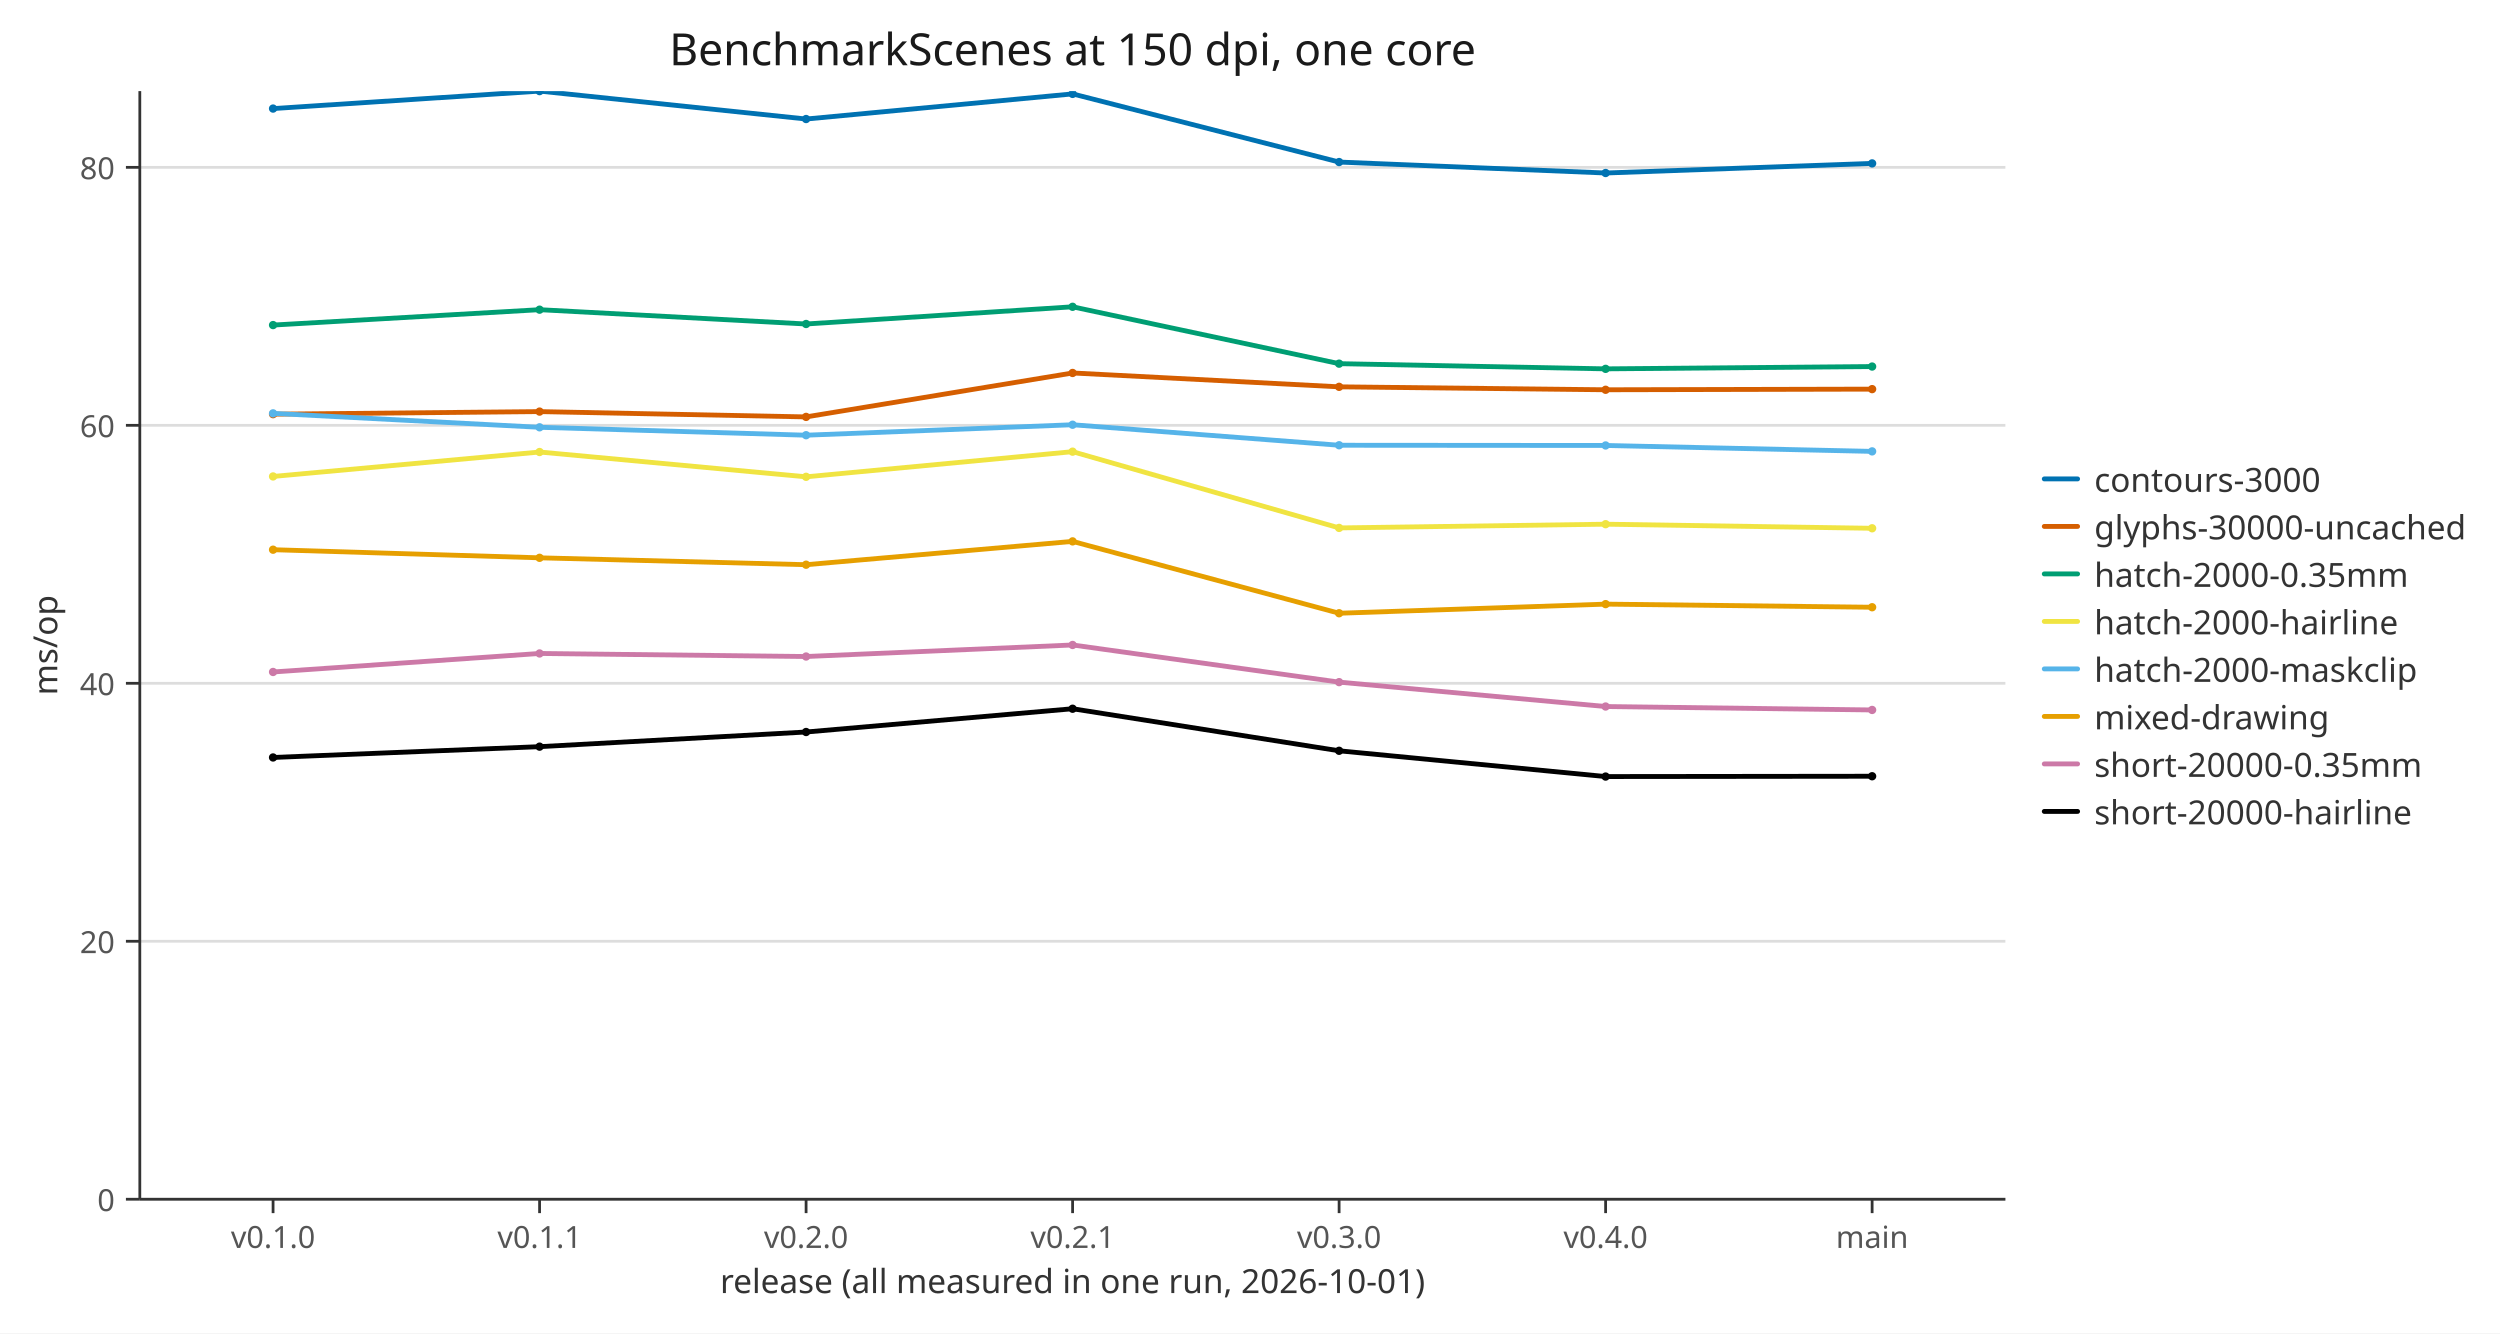
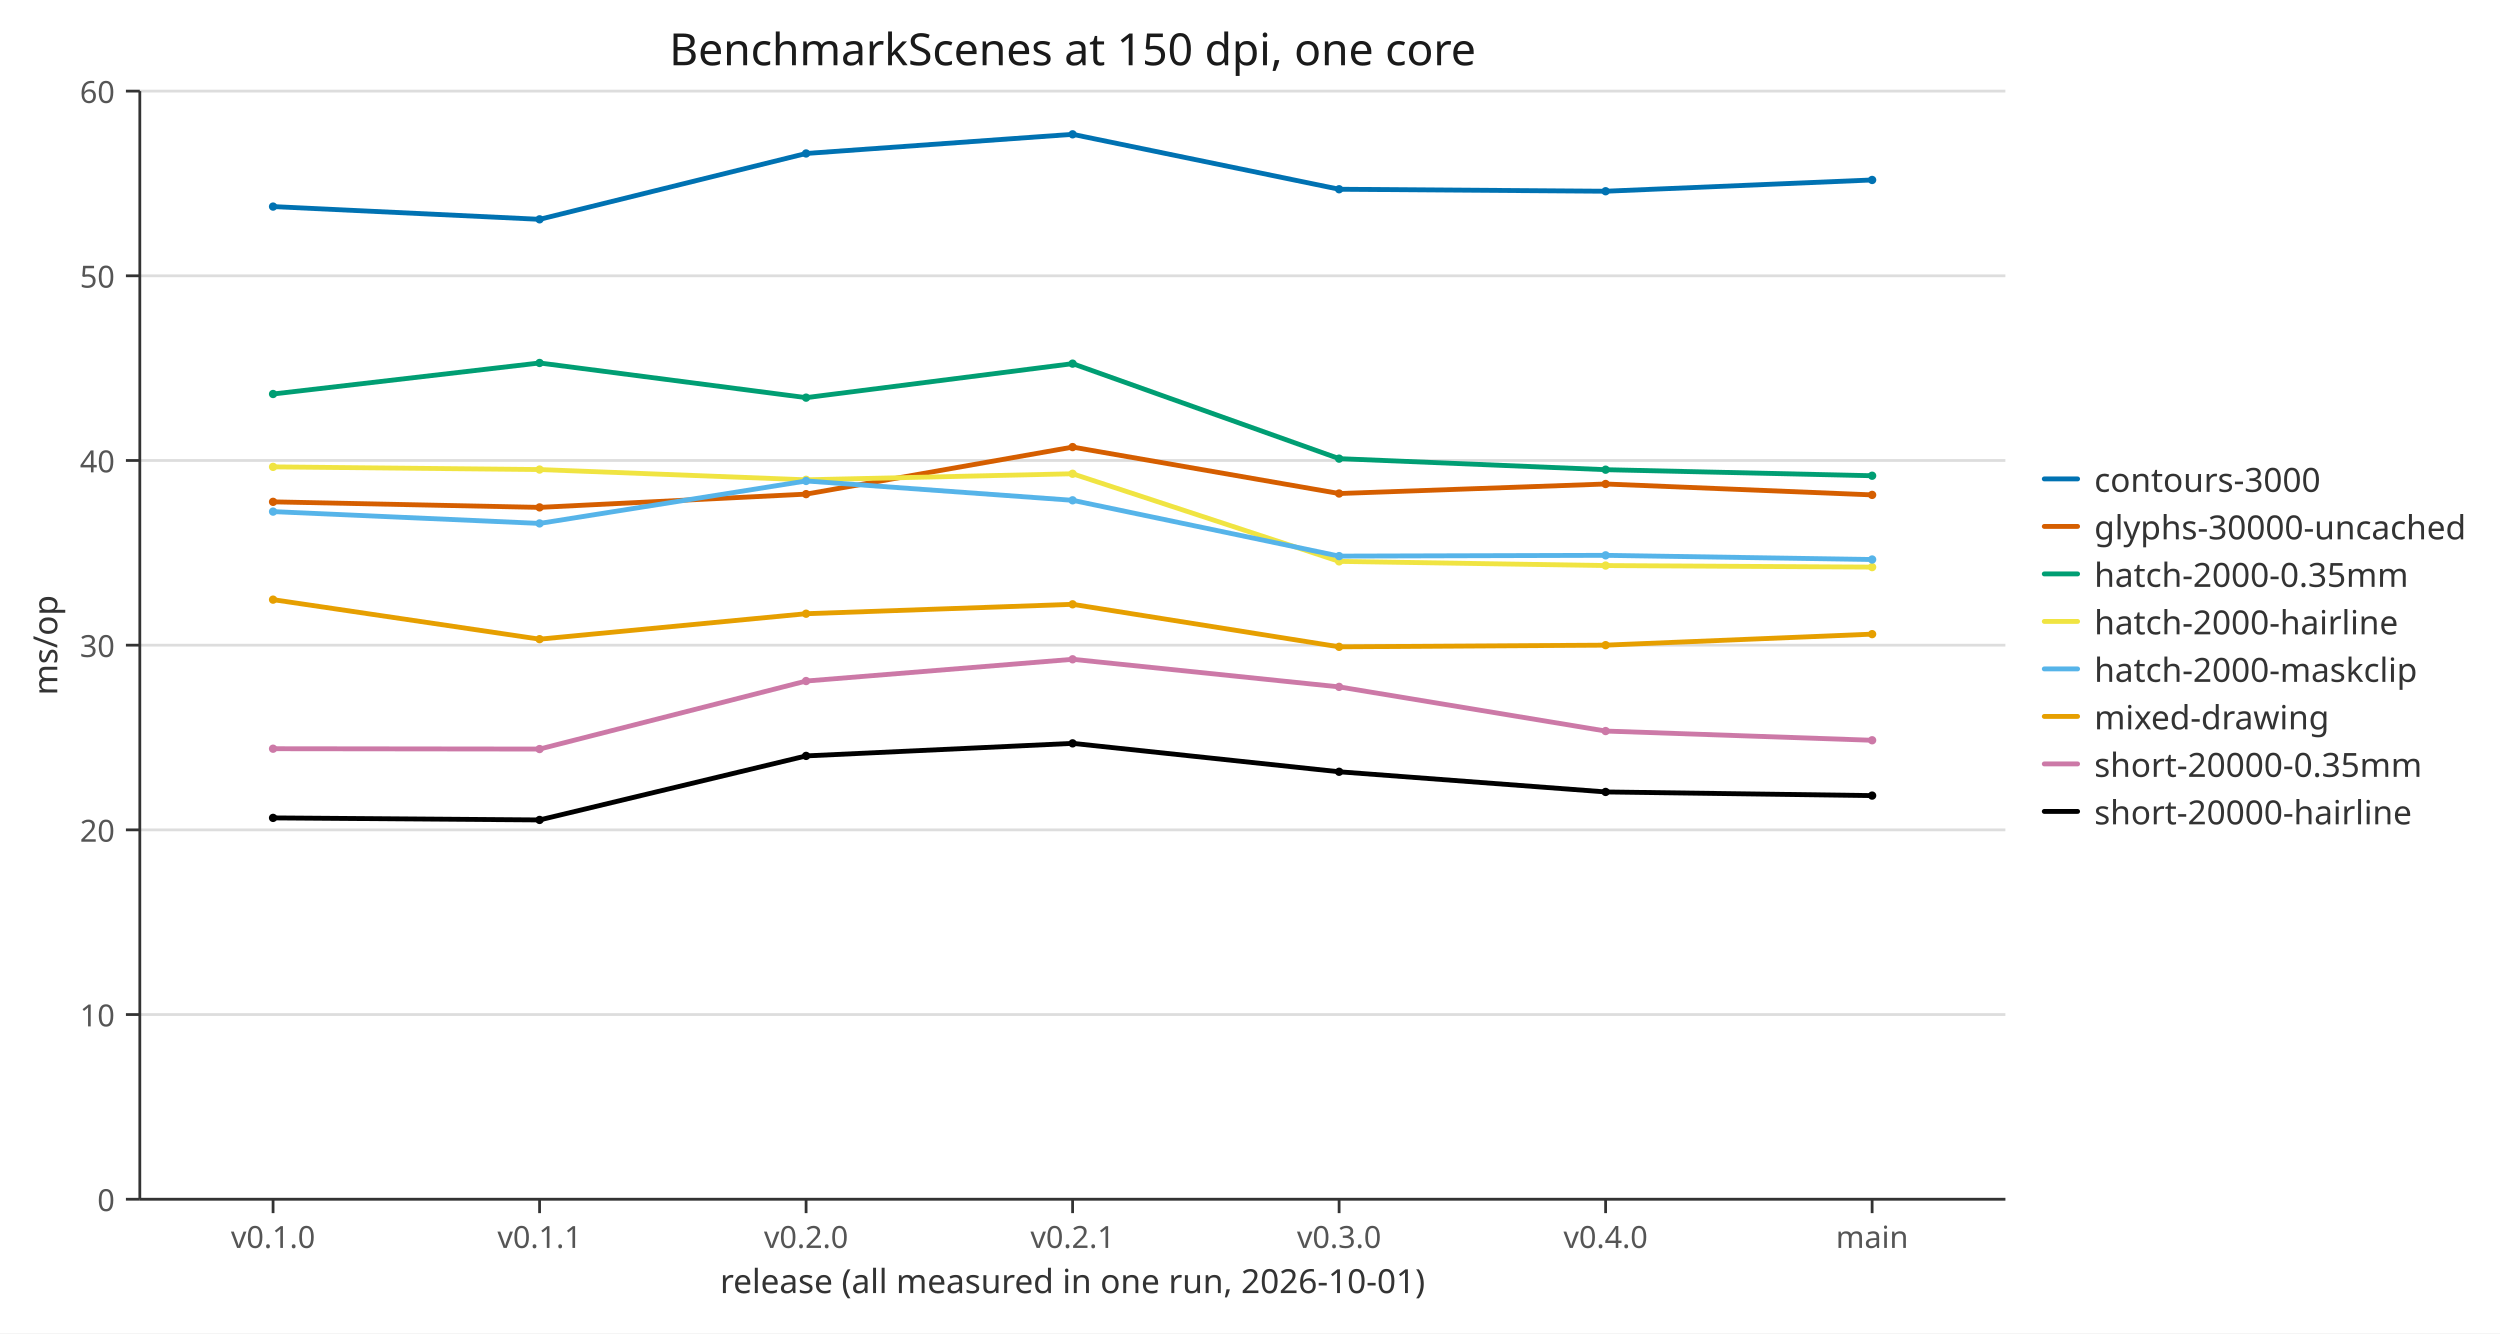
<svg xmlns="http://www.w3.org/2000/svg" width="900" height="480" viewBox="0 0 900 480" role="img" aria-labelledby="figure-title">
  <defs>
    <clipPath id="c1">
      <path d="M50.332,32.8 L721.936,32.8 L721.936,431.725 L50.332,431.725 Z" />
    </clipPath>
    <path id="m2" d="M1.5,0 C1.5,0.828 0.828,1.5 0,1.5 C-0.828,1.5 -1.5,0.828 -1.5,0 C-1.5,-0.828 -0.828,-1.5 0,-1.5 C0.828,-1.5 1.5,-0.828 1.5,0 Z" fill="#0072b2" />
    <path id="m3" d="M1.5,0 C1.5,0.828 0.828,1.5 0,1.5 C-0.828,1.5 -1.5,0.828 -1.5,0 C-1.5,-0.828 -0.828,-1.5 0,-1.5 C0.828,-1.5 1.5,-0.828 1.5,0 Z" fill="#d55e00" />
    <path id="m4" d="M1.5,0 C1.5,0.828 0.828,1.5 0,1.5 C-0.828,1.5 -1.5,0.828 -1.5,0 C-1.5,-0.828 -0.828,-1.5 0,-1.5 C0.828,-1.5 1.5,-0.828 1.5,0 Z" fill="#009e73" />
    <path id="m5" d="M1.5,0 C1.5,0.828 0.828,1.5 0,1.5 C-0.828,1.5 -1.5,0.828 -1.5,0 C-1.5,-0.828 -0.828,-1.5 0,-1.5 C0.828,-1.5 1.5,-0.828 1.5,0 Z" fill="#f0e442" />
    <path id="m6" d="M1.5,0 C1.5,0.828 0.828,1.5 0,1.5 C-0.828,1.5 -1.5,0.828 -1.5,0 C-1.5,-0.828 -0.828,-1.5 0,-1.5 C0.828,-1.5 1.5,-0.828 1.5,0 Z" fill="#56b4e9" />
    <path id="m7" d="M1.5,0 C1.5,0.828 0.828,1.5 0,1.5 C-0.828,1.5 -1.5,0.828 -1.5,0 C-1.5,-0.828 -0.828,-1.5 0,-1.5 C0.828,-1.5 1.5,-0.828 1.5,0 Z" fill="#e69f00" />
    <path id="m8" d="M1.5,0 C1.5,0.828 0.828,1.5 0,1.5 C-0.828,1.5 -1.5,0.828 -1.5,0 C-1.5,-0.828 -0.828,-1.5 0,-1.5 C0.828,-1.5 1.5,-0.828 1.5,0 Z" fill="#cc79a7" />
    <path id="m9" d="M1.5,0 C1.5,0.828 0.828,1.5 0,1.5 C-0.828,1.5 -1.5,0.828 -1.5,0 C-1.5,-0.828 -0.828,-1.5 0,-1.5 C0.828,-1.5 1.5,-0.828 1.5,0 Z" fill="#000000" />
  </defs>
  <path d="M0,0 L900,0 L900,480 L0,480 Z" fill="#ffffff" />
  <polyline fill="none" points="50.332,431.725 721.936,431.725" stroke="#dddddd" />
-   <polyline fill="none" points="50.332,338.855 721.936,338.855" stroke="#dddddd" />
-   <polyline fill="none" points="50.332,245.985 721.936,245.985" stroke="#dddddd" />
-   <polyline fill="none" points="50.332,153.115 721.936,153.115" stroke="#dddddd" />
-   <polyline fill="none" points="50.332,60.245 721.936,60.245" stroke="#dddddd" />
+   <polyline fill="none" points="50.332,365.237 721.936,365.237" stroke="#dddddd" />
+   <polyline fill="none" points="50.332,298.75 721.936,298.75" stroke="#dddddd" />
+   <polyline fill="none" points="50.332,232.262 721.936,232.262" stroke="#dddddd" />
+   <polyline fill="none" points="50.332,165.775 721.936,165.775" stroke="#dddddd" />
+   <polyline fill="none" points="50.332,99.288 721.936,99.288" stroke="#dddddd" />
+   <polyline fill="none" points="50.332,32.8 721.936,32.8" stroke="#dddddd" />
  <polyline fill="none" points="50.332,431.725 721.936,431.725" stroke="#333333" />
  <polyline fill="none" points="50.332,32.8 50.332,431.725" stroke="#333333" />
  <polyline fill="none" points="98.304,431.725 98.304,436.725" stroke="#333333" />
  <text x="98.304" y="440.725" font-family="sans-serif" font-size="11" text-anchor="middle" dominant-baseline="hanging" fill="#555555">v0.1.0</text>
  <polyline fill="none" points="194.247,431.725 194.247,436.725" stroke="#333333" />
  <text x="194.247" y="440.725" font-family="sans-serif" font-size="11" text-anchor="middle" dominant-baseline="hanging" fill="#555555">v0.1.1</text>
  <polyline fill="none" points="290.191,431.725 290.191,436.725" stroke="#333333" />
  <text x="290.191" y="440.725" font-family="sans-serif" font-size="11" text-anchor="middle" dominant-baseline="hanging" fill="#555555">v0.2.0</text>
  <polyline fill="none" points="386.134,431.725 386.134,436.725" stroke="#333333" />
  <text x="386.134" y="440.725" font-family="sans-serif" font-size="11" text-anchor="middle" dominant-baseline="hanging" fill="#555555">v0.2.1</text>
  <polyline fill="none" points="482.077,431.725 482.077,436.725" stroke="#333333" />
  <text x="482.077" y="440.725" font-family="sans-serif" font-size="11" text-anchor="middle" dominant-baseline="hanging" fill="#555555">v0.3.0</text>
  <polyline fill="none" points="578.021,431.725 578.021,436.725" stroke="#333333" />
  <text x="578.021" y="440.725" font-family="sans-serif" font-size="11" text-anchor="middle" dominant-baseline="hanging" fill="#555555">v0.4.0</text>
  <polyline fill="none" points="673.964,431.725 673.964,436.725" stroke="#333333" />
  <text x="673.964" y="440.725" font-family="sans-serif" font-size="11" text-anchor="middle" dominant-baseline="hanging" fill="#555555">main</text>
  <polyline fill="none" points="45.332,431.725 50.332,431.725" stroke="#333333" />
  <text x="41.332" y="431.725" font-family="sans-serif" font-size="11" text-anchor="end" dominant-baseline="central" fill="#555555">0</text>
-   <polyline fill="none" points="45.332,338.855 50.332,338.855" stroke="#333333" />
-   <text x="41.332" y="338.855" font-family="sans-serif" font-size="11" text-anchor="end" dominant-baseline="central" fill="#555555">20</text>
-   <polyline fill="none" points="45.332,245.985 50.332,245.985" stroke="#333333" />
-   <text x="41.332" y="245.985" font-family="sans-serif" font-size="11" text-anchor="end" dominant-baseline="central" fill="#555555">40</text>
-   <polyline fill="none" points="45.332,153.115 50.332,153.115" stroke="#333333" />
-   <text x="41.332" y="153.115" font-family="sans-serif" font-size="11" text-anchor="end" dominant-baseline="central" fill="#555555">60</text>
-   <polyline fill="none" points="45.332,60.245 50.332,60.245" stroke="#333333" />
-   <text x="41.332" y="60.245" font-family="sans-serif" font-size="11" text-anchor="end" dominant-baseline="central" fill="#555555">80</text>
+   <polyline fill="none" points="45.332,365.237 50.332,365.237" stroke="#333333" />
+   <text x="41.332" y="365.237" font-family="sans-serif" font-size="11" text-anchor="end" dominant-baseline="central" fill="#555555">10</text>
+   <polyline fill="none" points="45.332,298.75 50.332,298.75" stroke="#333333" />
+   <text x="41.332" y="298.75" font-family="sans-serif" font-size="11" text-anchor="end" dominant-baseline="central" fill="#555555">20</text>
+   <polyline fill="none" points="45.332,232.262 50.332,232.262" stroke="#333333" />
+   <text x="41.332" y="232.262" font-family="sans-serif" font-size="11" text-anchor="end" dominant-baseline="central" fill="#555555">30</text>
+   <polyline fill="none" points="45.332,165.775 50.332,165.775" stroke="#333333" />
+   <text x="41.332" y="165.775" font-family="sans-serif" font-size="11" text-anchor="end" dominant-baseline="central" fill="#555555">40</text>
+   <polyline fill="none" points="45.332,99.288 50.332,99.288" stroke="#333333" />
+   <text x="41.332" y="99.288" font-family="sans-serif" font-size="11" text-anchor="end" dominant-baseline="central" fill="#555555">50</text>
+   <polyline fill="none" points="45.332,32.8 50.332,32.8" stroke="#333333" />
+   <text x="41.332" y="32.8" font-family="sans-serif" font-size="11" text-anchor="end" dominant-baseline="central" fill="#555555">60</text>
  <text x="386.134" y="23.488" font-family="sans-serif" font-size="16" text-anchor="middle" fill="#1a1a1a">BenchmarkScenes at 150 dpi, one core</text>
  <text x="386.134" y="465.516" font-family="sans-serif" font-size="12" text-anchor="middle" fill="#333333">release (all measured in one run, 2026-10-01)</text>
  <text x="20.616" y="232.262" font-family="sans-serif" font-size="12" text-anchor="middle" fill="#333333" transform="rotate(-90 20.616 232.262)">ms/op</text>
  <g clip-path="url(#c1)">
-     <polyline fill="none" points="98.304,39.084 194.247,32.8 290.191,42.848 386.134,33.802 482.077,58.339 578.021,62.283 673.964,58.825" stroke="#0072b2" stroke-width="1.75" stroke-linecap="round" stroke-linejoin="round" />
-     <use href="#m2" x="98.304" y="39.084" />
-     <use href="#m2" x="194.247" y="32.8" />
-     <use href="#m2" x="290.191" y="42.848" />
-     <use href="#m2" x="386.134" y="33.802" />
-     <use href="#m2" x="482.077" y="58.339" />
-     <use href="#m2" x="578.021" y="62.283" />
-     <use href="#m2" x="673.964" y="58.825" />
-     <polyline fill="none" points="98.304,149.102 194.247,148.175 290.191,150.085 386.134,134.268 482.077,139.258 578.021,140.319 673.964,140.086" stroke="#d55e00" stroke-width="1.75" stroke-linecap="round" stroke-linejoin="round" />
-     <use href="#m3" x="98.304" y="149.102" />
-     <use href="#m3" x="194.247" y="148.175" />
-     <use href="#m3" x="290.191" y="150.085" />
-     <use href="#m3" x="386.134" y="134.268" />
-     <use href="#m3" x="482.077" y="139.258" />
-     <use href="#m3" x="578.021" y="140.319" />
-     <use href="#m3" x="673.964" y="140.086" />
-     <polyline fill="none" points="98.304,117.026 194.247,111.484 290.191,116.637 386.134,110.448 482.077,130.919 578.021,132.786 673.964,131.956" stroke="#009e73" stroke-width="1.75" stroke-linecap="round" stroke-linejoin="round" />
-     <use href="#m4" x="98.304" y="117.026" />
-     <use href="#m4" x="194.247" y="111.484" />
-     <use href="#m4" x="290.191" y="116.637" />
-     <use href="#m4" x="386.134" y="110.448" />
-     <use href="#m4" x="482.077" y="130.919" />
-     <use href="#m4" x="578.021" y="132.786" />
-     <use href="#m4" x="673.964" y="131.956" />
-     <polyline fill="none" points="98.304,171.522 194.247,162.724 290.191,171.655 386.134,162.599 482.077,190.049 578.021,188.71 673.964,190.181" stroke="#f0e442" stroke-width="1.75" stroke-linecap="round" stroke-linejoin="round" />
-     <use href="#m5" x="98.304" y="171.522" />
-     <use href="#m5" x="194.247" y="162.724" />
-     <use href="#m5" x="290.191" y="171.655" />
-     <use href="#m5" x="386.134" y="162.599" />
-     <use href="#m5" x="482.077" y="190.049" />
-     <use href="#m5" x="578.021" y="188.71" />
-     <use href="#m5" x="673.964" y="190.181" />
-     <polyline fill="none" points="98.304,148.81 194.247,153.828 290.191,156.673 386.134,152.907 482.077,160.29 578.021,160.367 673.964,162.498" stroke="#56b4e9" stroke-width="1.75" stroke-linecap="round" stroke-linejoin="round" />
-     <use href="#m6" x="98.304" y="148.81" />
-     <use href="#m6" x="194.247" y="153.828" />
-     <use href="#m6" x="290.191" y="156.673" />
-     <use href="#m6" x="386.134" y="152.907" />
-     <use href="#m6" x="482.077" y="160.29" />
-     <use href="#m6" x="578.021" y="160.367" />
-     <use href="#m6" x="673.964" y="162.498" />
-     <polyline fill="none" points="98.304,197.893 194.247,200.814 290.191,203.293 386.134,194.898 482.077,220.767 578.021,217.485 673.964,218.606" stroke="#e69f00" stroke-width="1.75" stroke-linecap="round" stroke-linejoin="round" />
-     <use href="#m7" x="98.304" y="197.893" />
-     <use href="#m7" x="194.247" y="200.814" />
-     <use href="#m7" x="290.191" y="203.293" />
-     <use href="#m7" x="386.134" y="194.898" />
-     <use href="#m7" x="482.077" y="220.767" />
-     <use href="#m7" x="578.021" y="217.485" />
-     <use href="#m7" x="673.964" y="218.606" />
-     <polyline fill="none" points="98.304,241.911 194.247,235.246 290.191,236.347 386.134,232.19 482.077,245.57 578.021,254.348 673.964,255.582" stroke="#cc79a7" stroke-width="1.75" stroke-linecap="round" stroke-linejoin="round" />
-     <use href="#m8" x="98.304" y="241.911" />
-     <use href="#m8" x="194.247" y="235.246" />
-     <use href="#m8" x="290.191" y="236.347" />
-     <use href="#m8" x="386.134" y="232.19" />
-     <use href="#m8" x="482.077" y="245.57" />
-     <use href="#m8" x="578.021" y="254.348" />
-     <use href="#m8" x="673.964" y="255.582" />
-     <polyline fill="none" points="98.304,272.688 194.247,268.797 290.191,263.522 386.134,255.146 482.077,270.285 578.021,279.561 673.964,279.447" stroke="#000000" stroke-width="1.75" stroke-linecap="round" stroke-linejoin="round" />
-     <use href="#m9" x="98.304" y="272.688" />
-     <use href="#m9" x="194.247" y="268.797" />
-     <use href="#m9" x="290.191" y="263.522" />
-     <use href="#m9" x="386.134" y="255.146" />
-     <use href="#m9" x="482.077" y="270.285" />
-     <use href="#m9" x="578.021" y="279.561" />
-     <use href="#m9" x="673.964" y="279.447" />
+     <polyline fill="none" points="98.304,74.369 194.247,78.957 290.191,55.25 386.134,48.354 482.077,68.131 578.021,68.845 673.964,64.788" stroke="#0072b2" stroke-width="1.75" stroke-linecap="round" stroke-linejoin="round" />
+     <use href="#m2" x="98.304" y="74.369" />
+     <use href="#m2" x="194.247" y="78.957" />
+     <use href="#m2" x="290.191" y="55.25" />
+     <use href="#m2" x="386.134" y="48.354" />
+     <use href="#m2" x="482.077" y="68.131" />
+     <use href="#m2" x="578.021" y="68.845" />
+     <use href="#m2" x="673.964" y="64.788" />
+     <polyline fill="none" points="98.304,180.665 194.247,182.658 290.191,177.886 386.134,160.949 482.077,177.667 578.021,174.238 673.964,178.161" stroke="#d55e00" stroke-width="1.75" stroke-linecap="round" stroke-linejoin="round" />
+     <use href="#m3" x="98.304" y="180.665" />
+     <use href="#m3" x="194.247" y="182.658" />
+     <use href="#m3" x="290.191" y="177.886" />
+     <use href="#m3" x="386.134" y="160.949" />
+     <use href="#m3" x="482.077" y="177.667" />
+     <use href="#m3" x="578.021" y="174.238" />
+     <use href="#m3" x="673.964" y="178.161" />
+     <polyline fill="none" points="98.304,141.841 194.247,130.669 290.191,143.152 386.134,130.911 482.077,165.111 578.021,169.089 673.964,171.265" stroke="#009e73" stroke-width="1.75" stroke-linecap="round" stroke-linejoin="round" />
+     <use href="#m4" x="98.304" y="141.841" />
+     <use href="#m4" x="194.247" y="130.669" />
+     <use href="#m4" x="290.191" y="143.152" />
+     <use href="#m4" x="386.134" y="130.911" />
+     <use href="#m4" x="482.077" y="165.111" />
+     <use href="#m4" x="578.021" y="169.089" />
+     <use href="#m4" x="673.964" y="171.265" />
+     <polyline fill="none" points="98.304,168.074 194.247,169.04 290.191,172.733 386.134,170.554 482.077,202.095 578.021,203.599 673.964,204.158" stroke="#f0e442" stroke-width="1.75" stroke-linecap="round" stroke-linejoin="round" />
+     <use href="#m5" x="98.304" y="168.074" />
+     <use href="#m5" x="194.247" y="169.04" />
+     <use href="#m5" x="290.191" y="172.733" />
+     <use href="#m5" x="386.134" y="170.554" />
+     <use href="#m5" x="482.077" y="202.095" />
+     <use href="#m5" x="578.021" y="203.599" />
+     <use href="#m5" x="673.964" y="204.158" />
+     <polyline fill="none" points="98.304,184.178 194.247,188.432 290.191,173.144 386.134,180.113 482.077,200.198 578.021,199.923 673.964,201.423" stroke="#56b4e9" stroke-width="1.75" stroke-linecap="round" stroke-linejoin="round" />
+     <use href="#m6" x="98.304" y="184.178" />
+     <use href="#m6" x="194.247" y="188.432" />
+     <use href="#m6" x="290.191" y="173.144" />
+     <use href="#m6" x="386.134" y="180.113" />
+     <use href="#m6" x="482.077" y="200.198" />
+     <use href="#m6" x="578.021" y="199.923" />
+     <use href="#m6" x="673.964" y="201.423" />
+     <polyline fill="none" points="98.304,215.871 194.247,230.101 290.191,220.935 386.134,217.553 482.077,232.855 578.021,232.254 673.964,228.29" stroke="#e69f00" stroke-width="1.75" stroke-linecap="round" stroke-linejoin="round" />
+     <use href="#m7" x="98.304" y="215.871" />
+     <use href="#m7" x="194.247" y="230.101" />
+     <use href="#m7" x="290.191" y="220.935" />
+     <use href="#m7" x="386.134" y="217.553" />
+     <use href="#m7" x="482.077" y="232.855" />
+     <use href="#m7" x="578.021" y="232.254" />
+     <use href="#m7" x="673.964" y="228.29" />
+     <polyline fill="none" points="98.304,269.537 194.247,269.66 290.191,245.172 386.134,237.347 482.077,247.279 578.021,263.179 673.964,266.497" stroke="#cc79a7" stroke-width="1.75" stroke-linecap="round" stroke-linejoin="round" />
+     <use href="#m8" x="98.304" y="269.537" />
+     <use href="#m8" x="194.247" y="269.66" />
+     <use href="#m8" x="290.191" y="245.172" />
+     <use href="#m8" x="386.134" y="237.347" />
+     <use href="#m8" x="482.077" y="247.279" />
+     <use href="#m8" x="578.021" y="263.179" />
+     <use href="#m8" x="673.964" y="266.497" />
+     <polyline fill="none" points="98.304,294.442 194.247,295.177 290.191,272.126 386.134,267.608 482.077,277.84 578.021,285.098 673.964,286.416" stroke="#000000" stroke-width="1.75" stroke-linecap="round" stroke-linejoin="round" />
+     <use href="#m9" x="98.304" y="294.442" />
+     <use href="#m9" x="194.247" y="295.177" />
+     <use href="#m9" x="290.191" y="272.126" />
+     <use href="#m9" x="386.134" y="267.608" />
+     <use href="#m9" x="482.077" y="277.84" />
+     <use href="#m9" x="578.021" y="285.098" />
+     <use href="#m9" x="673.964" y="286.416" />
  </g>
  <polyline fill="none" points="735.936,172.412 747.936,172.412" stroke="#0072b2" stroke-width="1.75" stroke-linecap="round" />
  <text x="753.936" y="172.412" font-family="sans-serif" font-size="12" dominant-baseline="central" fill="#333333">contours-3000</text>
  <polyline fill="none" points="735.936,189.512 747.936,189.512" stroke="#d55e00" stroke-width="1.75" stroke-linecap="round" />
  <text x="753.936" y="189.512" font-family="sans-serif" font-size="12" dominant-baseline="central" fill="#333333">glyphs-30000-uncached</text>
  <polyline fill="none" points="735.936,206.613 747.936,206.613" stroke="#009e73" stroke-width="1.75" stroke-linecap="round" />
  <text x="753.936" y="206.613" font-family="sans-serif" font-size="12" dominant-baseline="central" fill="#333333">hatch-2000-0.35mm</text>
  <polyline fill="none" points="735.936,223.713 747.936,223.713" stroke="#f0e442" stroke-width="1.75" stroke-linecap="round" />
  <text x="753.936" y="223.713" font-family="sans-serif" font-size="12" dominant-baseline="central" fill="#333333">hatch-2000-hairline</text>
  <polyline fill="none" points="735.936,240.813 747.936,240.813" stroke="#56b4e9" stroke-width="1.75" stroke-linecap="round" />
  <text x="753.936" y="240.813" font-family="sans-serif" font-size="12" dominant-baseline="central" fill="#333333">hatch-2000-maskclip</text>
  <polyline fill="none" points="735.936,257.913 747.936,257.913" stroke="#e69f00" stroke-width="1.75" stroke-linecap="round" />
  <text x="753.936" y="257.913" font-family="sans-serif" font-size="12" dominant-baseline="central" fill="#333333">mixed-drawing</text>
  <polyline fill="none" points="735.936,275.013 747.936,275.013" stroke="#cc79a7" stroke-width="1.75" stroke-linecap="round" />
  <text x="753.936" y="275.013" font-family="sans-serif" font-size="12" dominant-baseline="central" fill="#333333">short-20000-0.35mm</text>
  <polyline fill="none" points="735.936,292.113 747.936,292.113" stroke="#000000" stroke-width="1.75" stroke-linecap="round" />
  <text x="753.936" y="292.113" font-family="sans-serif" font-size="12" dominant-baseline="central" fill="#333333">short-20000-hairline</text>
</svg>
